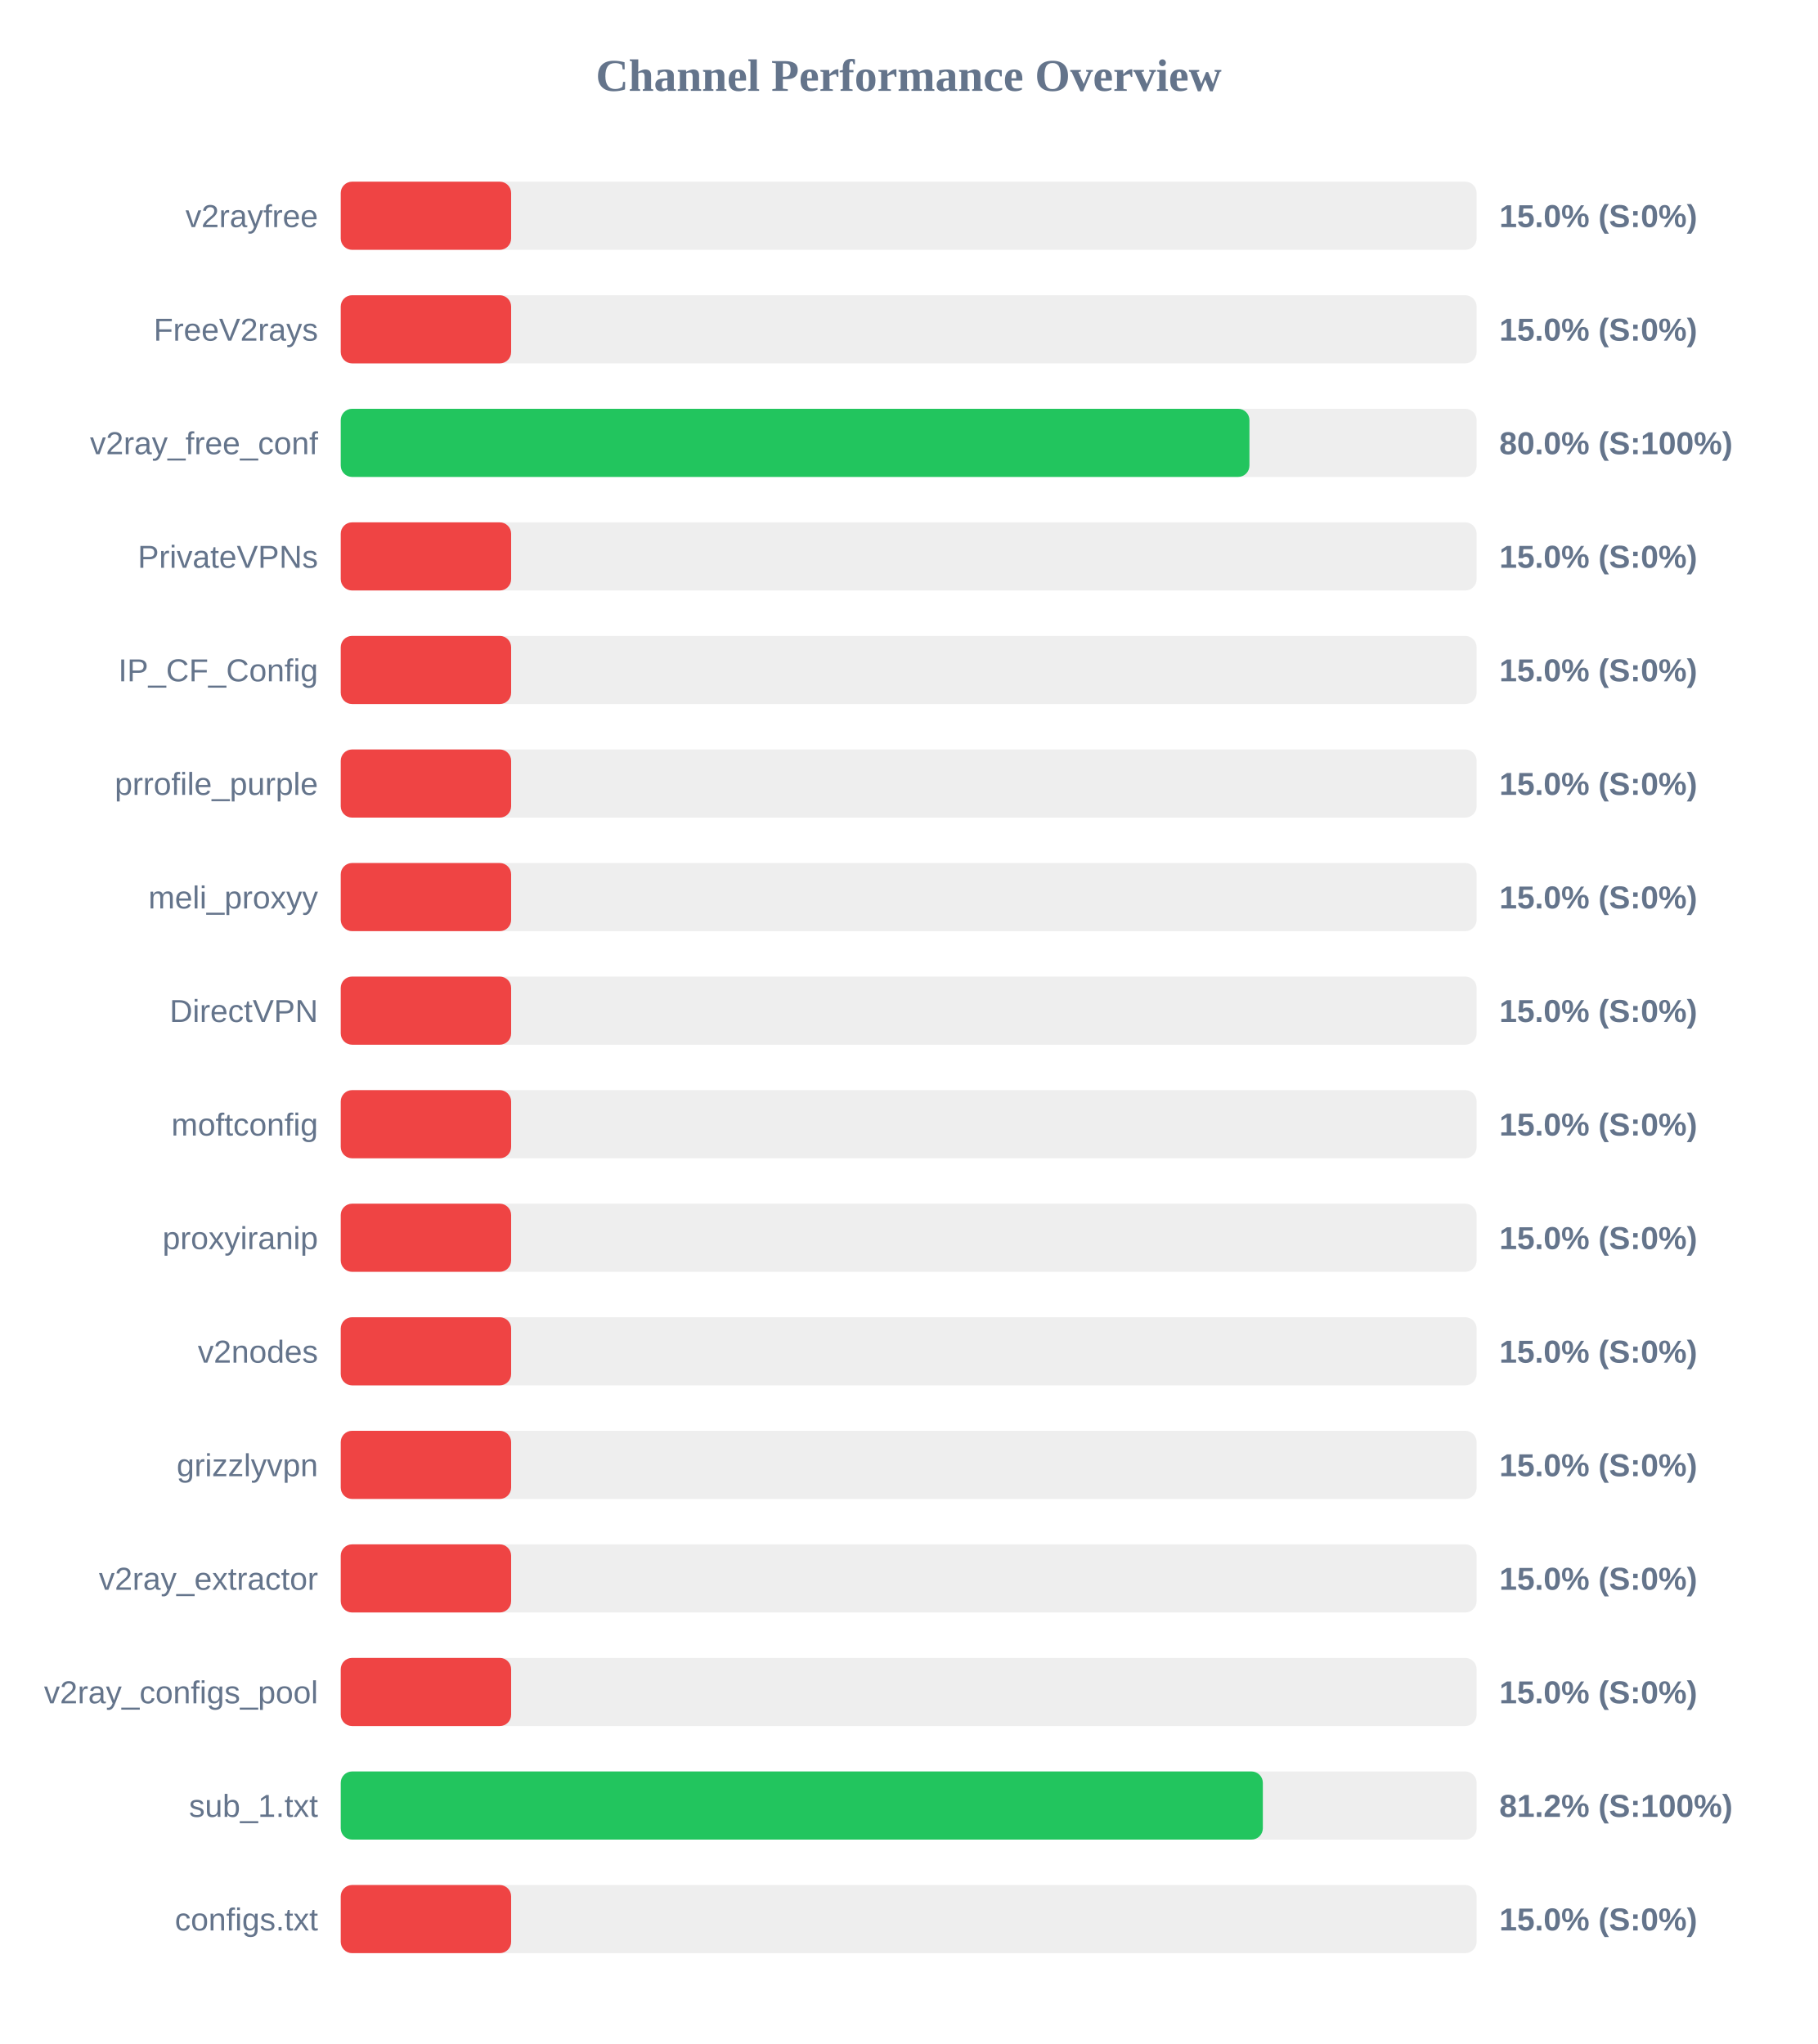
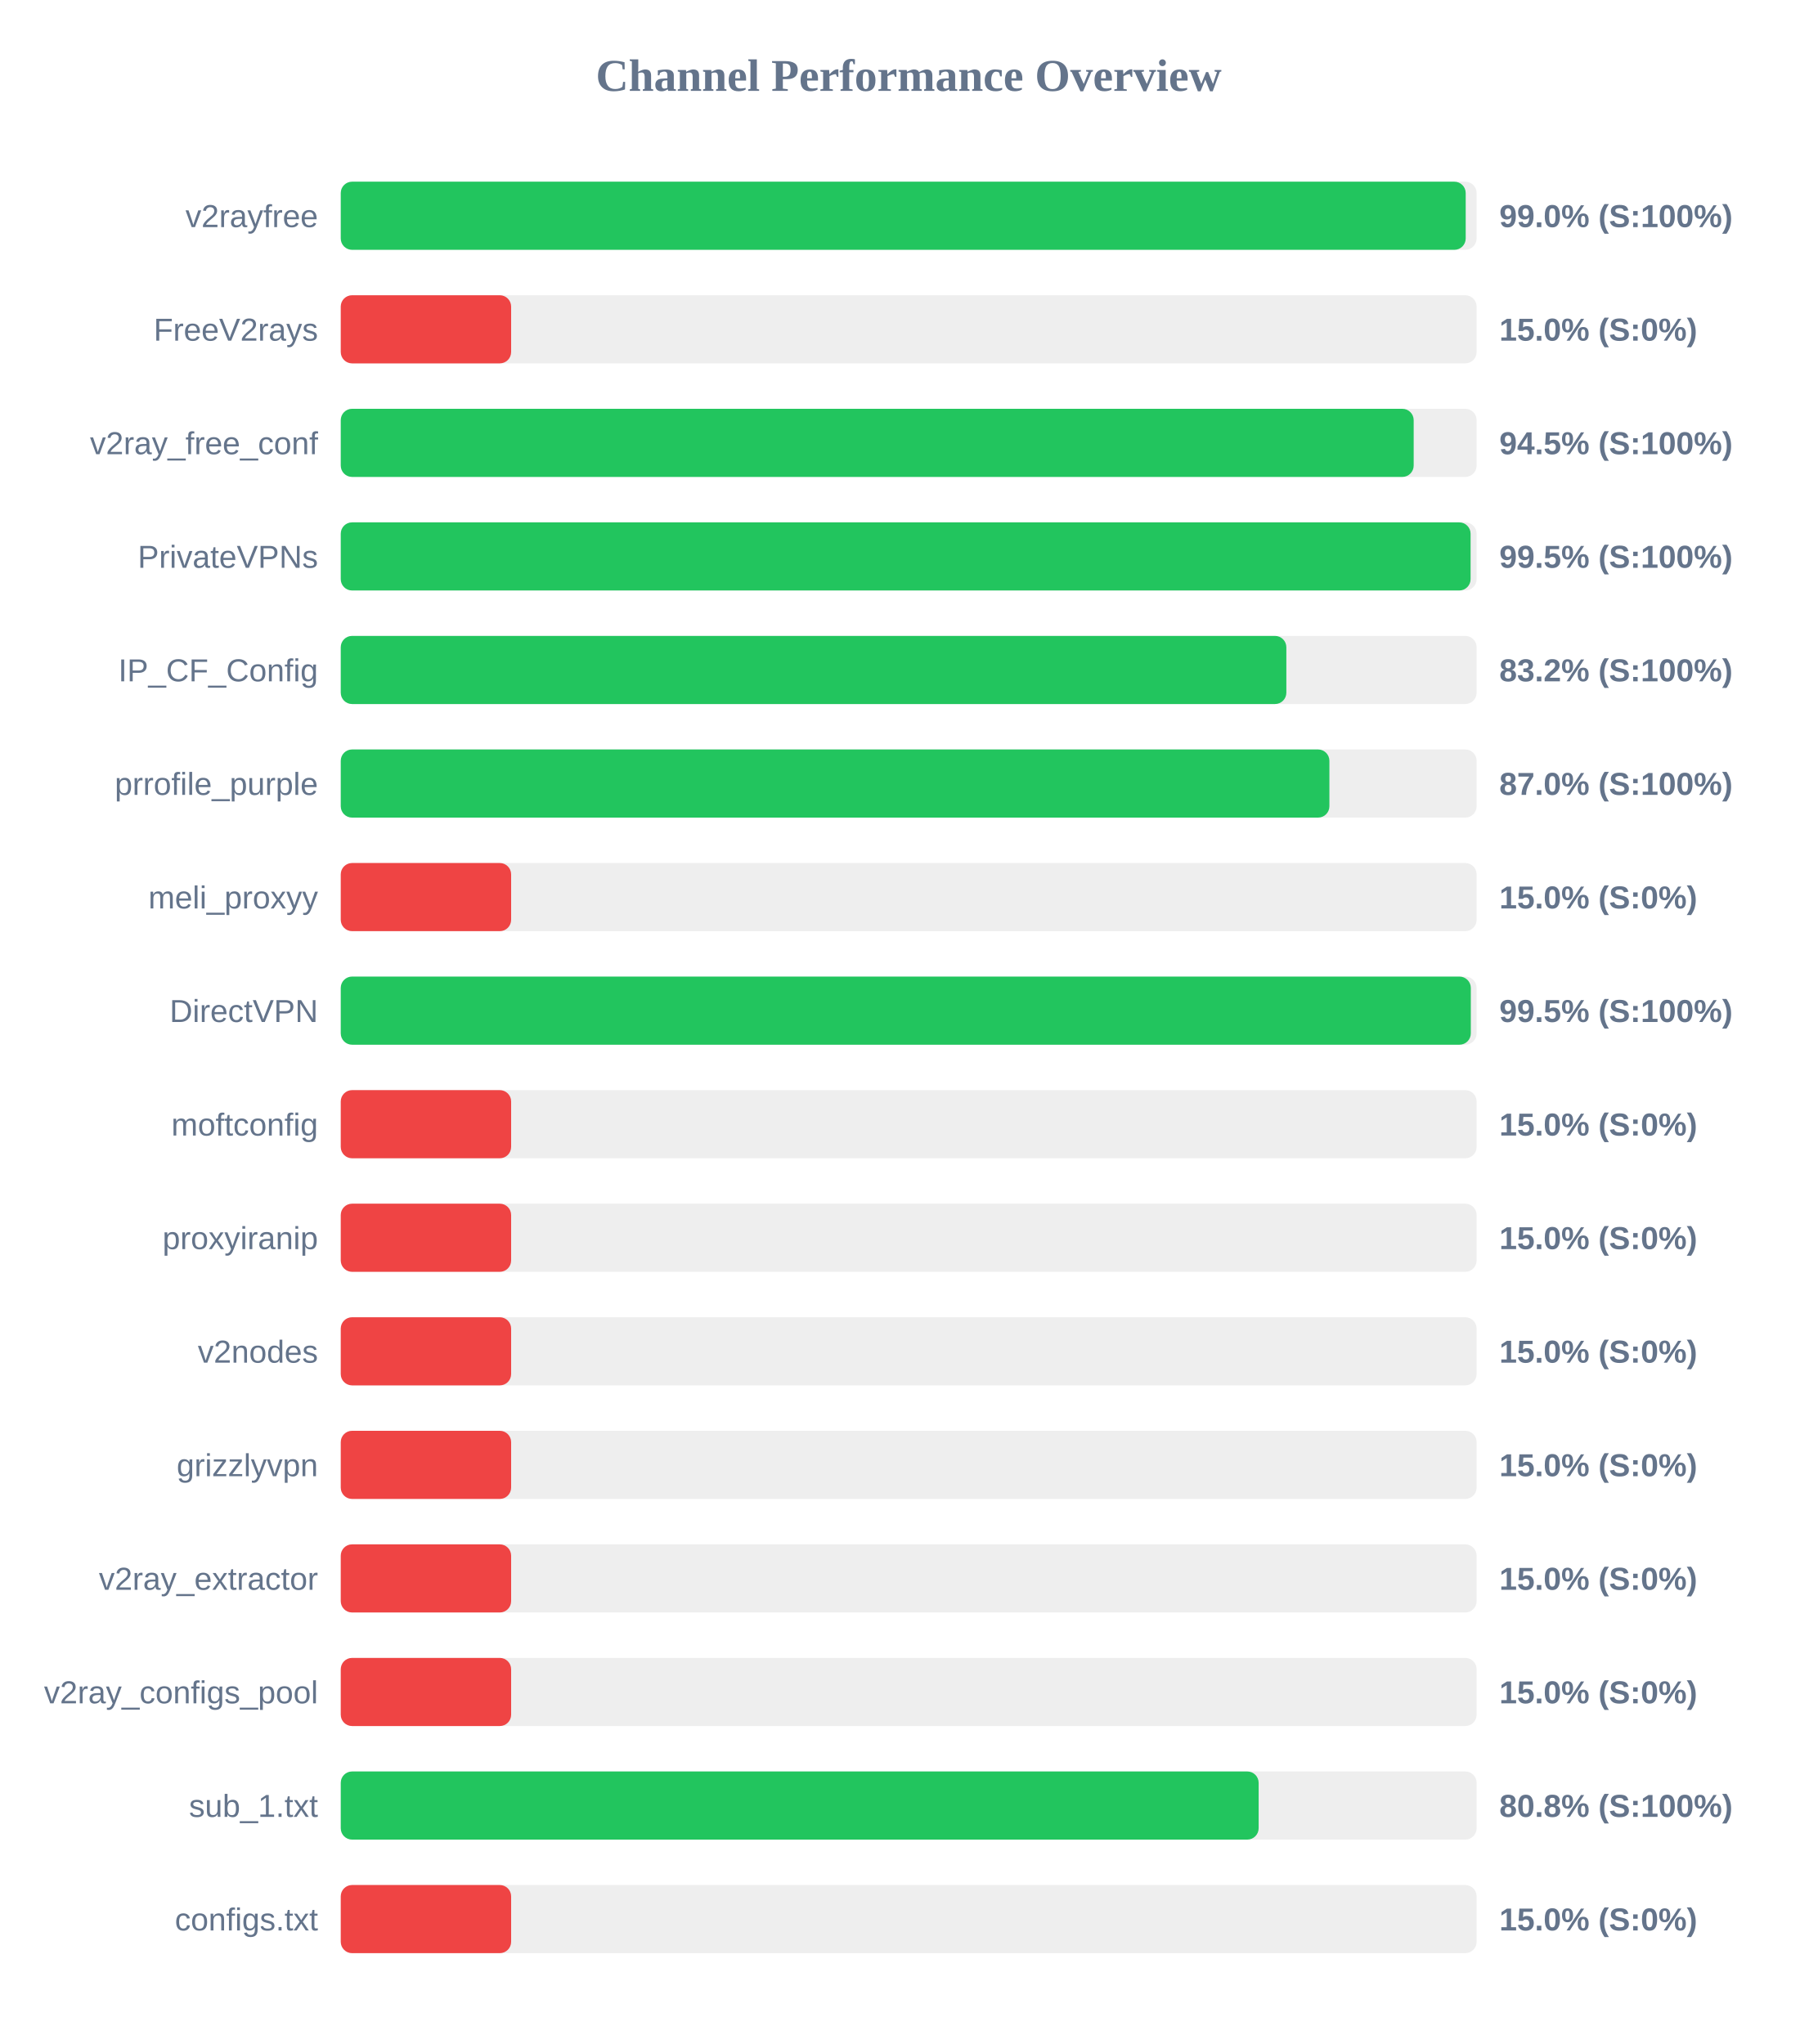
<svg xmlns="http://www.w3.org/2000/svg" width="800" height="900" version="1.1">
  <style>
        .row { font: 14px Arial; fill: #64748b; }
        .score { font: bold 14px Arial; fill: #64748b; }
    </style>
  <text x="400" y="40" text-anchor="middle" font-size="20px" font-weight="bold" fill="#64748b">Channel Performance Overview</text>
  <rect x="150" y="80" width="500" height="30" fill="#eee" rx="5" />
-   <rect x="150" y="80" width="75.0" height="30" fill="#ef4444" rx="5" />
+   <rect x="150" y="80" width="495.2" height="30" fill="#22c55e" rx="5" />
  <text x="140" y="100" text-anchor="end" class="row">v2rayfree</text>
-   <text x="660" y="100" text-anchor="start" class="score">15.0% (S:0%)</text>
+   <text x="660" y="100" text-anchor="start" class="score">99.0% (S:100%)</text>
  <rect x="150" y="130" width="500" height="30" fill="#eee" rx="5" />
  <rect x="150" y="130" width="75.0" height="30" fill="#ef4444" rx="5" />
  <text x="140" y="150" text-anchor="end" class="row">FreeV2rays</text>
  <text x="660" y="150" text-anchor="start" class="score">15.0% (S:0%)</text>
  <rect x="150" y="180" width="500" height="30" fill="#eee" rx="5" />
-   <rect x="150" y="180" width="400.0" height="30" fill="#22c55e" rx="5" />
+   <rect x="150" y="180" width="472.3" height="30" fill="#22c55e" rx="5" />
  <text x="140" y="200" text-anchor="end" class="row">v2ray_free_conf</text>
-   <text x="660" y="200" text-anchor="start" class="score">80.0% (S:100%)</text>
+   <text x="660" y="200" text-anchor="start" class="score">94.5% (S:100%)</text>
  <rect x="150" y="230" width="500" height="30" fill="#eee" rx="5" />
-   <rect x="150" y="230" width="75.0" height="30" fill="#ef4444" rx="5" />
+   <rect x="150" y="230" width="497.35" height="30" fill="#22c55e" rx="5" />
  <text x="140" y="250" text-anchor="end" class="row">PrivateVPNs</text>
-   <text x="660" y="250" text-anchor="start" class="score">15.0% (S:0%)</text>
+   <text x="660" y="250" text-anchor="start" class="score">99.5% (S:100%)</text>
  <rect x="150" y="280" width="500" height="30" fill="#eee" rx="5" />
-   <rect x="150" y="280" width="75.0" height="30" fill="#ef4444" rx="5" />
+   <rect x="150" y="280" width="416.25" height="30" fill="#22c55e" rx="5" />
  <text x="140" y="300" text-anchor="end" class="row">IP_CF_Config</text>
-   <text x="660" y="300" text-anchor="start" class="score">15.0% (S:0%)</text>
+   <text x="660" y="300" text-anchor="start" class="score">83.2% (S:100%)</text>
  <rect x="150" y="330" width="500" height="30" fill="#eee" rx="5" />
-   <rect x="150" y="330" width="75.0" height="30" fill="#ef4444" rx="5" />
+   <rect x="150" y="330" width="435.2" height="30" fill="#22c55e" rx="5" />
  <text x="140" y="350" text-anchor="end" class="row">prrofile_purple</text>
-   <text x="660" y="350" text-anchor="start" class="score">15.0% (S:0%)</text>
+   <text x="660" y="350" text-anchor="start" class="score">87.0% (S:100%)</text>
  <rect x="150" y="380" width="500" height="30" fill="#eee" rx="5" />
  <rect x="150" y="380" width="75.0" height="30" fill="#ef4444" rx="5" />
  <text x="140" y="400" text-anchor="end" class="row">meli_proxyy</text>
  <text x="660" y="400" text-anchor="start" class="score">15.0% (S:0%)</text>
  <rect x="150" y="430" width="500" height="30" fill="#eee" rx="5" />
-   <rect x="150" y="430" width="75.0" height="30" fill="#ef4444" rx="5" />
+   <rect x="150" y="430" width="497.45" height="30" fill="#22c55e" rx="5" />
  <text x="140" y="450" text-anchor="end" class="row">DirectVPN</text>
-   <text x="660" y="450" text-anchor="start" class="score">15.0% (S:0%)</text>
+   <text x="660" y="450" text-anchor="start" class="score">99.5% (S:100%)</text>
  <rect x="150" y="480" width="500" height="30" fill="#eee" rx="5" />
  <rect x="150" y="480" width="75.0" height="30" fill="#ef4444" rx="5" />
  <text x="140" y="500" text-anchor="end" class="row">moftconfig</text>
  <text x="660" y="500" text-anchor="start" class="score">15.0% (S:0%)</text>
  <rect x="150" y="530" width="500" height="30" fill="#eee" rx="5" />
  <rect x="150" y="530" width="75.0" height="30" fill="#ef4444" rx="5" />
  <text x="140" y="550" text-anchor="end" class="row">proxyiranip</text>
  <text x="660" y="550" text-anchor="start" class="score">15.0% (S:0%)</text>
  <rect x="150" y="580" width="500" height="30" fill="#eee" rx="5" />
  <rect x="150" y="580" width="75.0" height="30" fill="#ef4444" rx="5" />
  <text x="140" y="600" text-anchor="end" class="row">v2nodes</text>
  <text x="660" y="600" text-anchor="start" class="score">15.0% (S:0%)</text>
  <rect x="150" y="630" width="500" height="30" fill="#eee" rx="5" />
  <rect x="150" y="630" width="75.0" height="30" fill="#ef4444" rx="5" />
  <text x="140" y="650" text-anchor="end" class="row">grizzlyvpn</text>
  <text x="660" y="650" text-anchor="start" class="score">15.0% (S:0%)</text>
  <rect x="150" y="680" width="500" height="30" fill="#eee" rx="5" />
  <rect x="150" y="680" width="75.0" height="30" fill="#ef4444" rx="5" />
  <text x="140" y="700" text-anchor="end" class="row">v2ray_extractor</text>
  <text x="660" y="700" text-anchor="start" class="score">15.0% (S:0%)</text>
  <rect x="150" y="730" width="500" height="30" fill="#eee" rx="5" />
  <rect x="150" y="730" width="75.0" height="30" fill="#ef4444" rx="5" />
  <text x="140" y="750" text-anchor="end" class="row">v2ray_configs_pool</text>
  <text x="660" y="750" text-anchor="start" class="score">15.0% (S:0%)</text>
  <rect x="150" y="780" width="500" height="30" fill="#eee" rx="5" />
-   <rect x="150" y="780" width="405.9" height="30" fill="#22c55e" rx="5" />
+   <rect x="150" y="780" width="404.05" height="30" fill="#22c55e" rx="5" />
  <text x="140" y="800" text-anchor="end" class="row">sub_1.txt</text>
-   <text x="660" y="800" text-anchor="start" class="score">81.2% (S:100%)</text>
+   <text x="660" y="800" text-anchor="start" class="score">80.8% (S:100%)</text>
  <rect x="150" y="830" width="500" height="30" fill="#eee" rx="5" />
  <rect x="150" y="830" width="75.0" height="30" fill="#ef4444" rx="5" />
  <text x="140" y="850" text-anchor="end" class="row">configs.txt</text>
  <text x="660" y="850" text-anchor="start" class="score">15.0% (S:0%)</text>
</svg>
